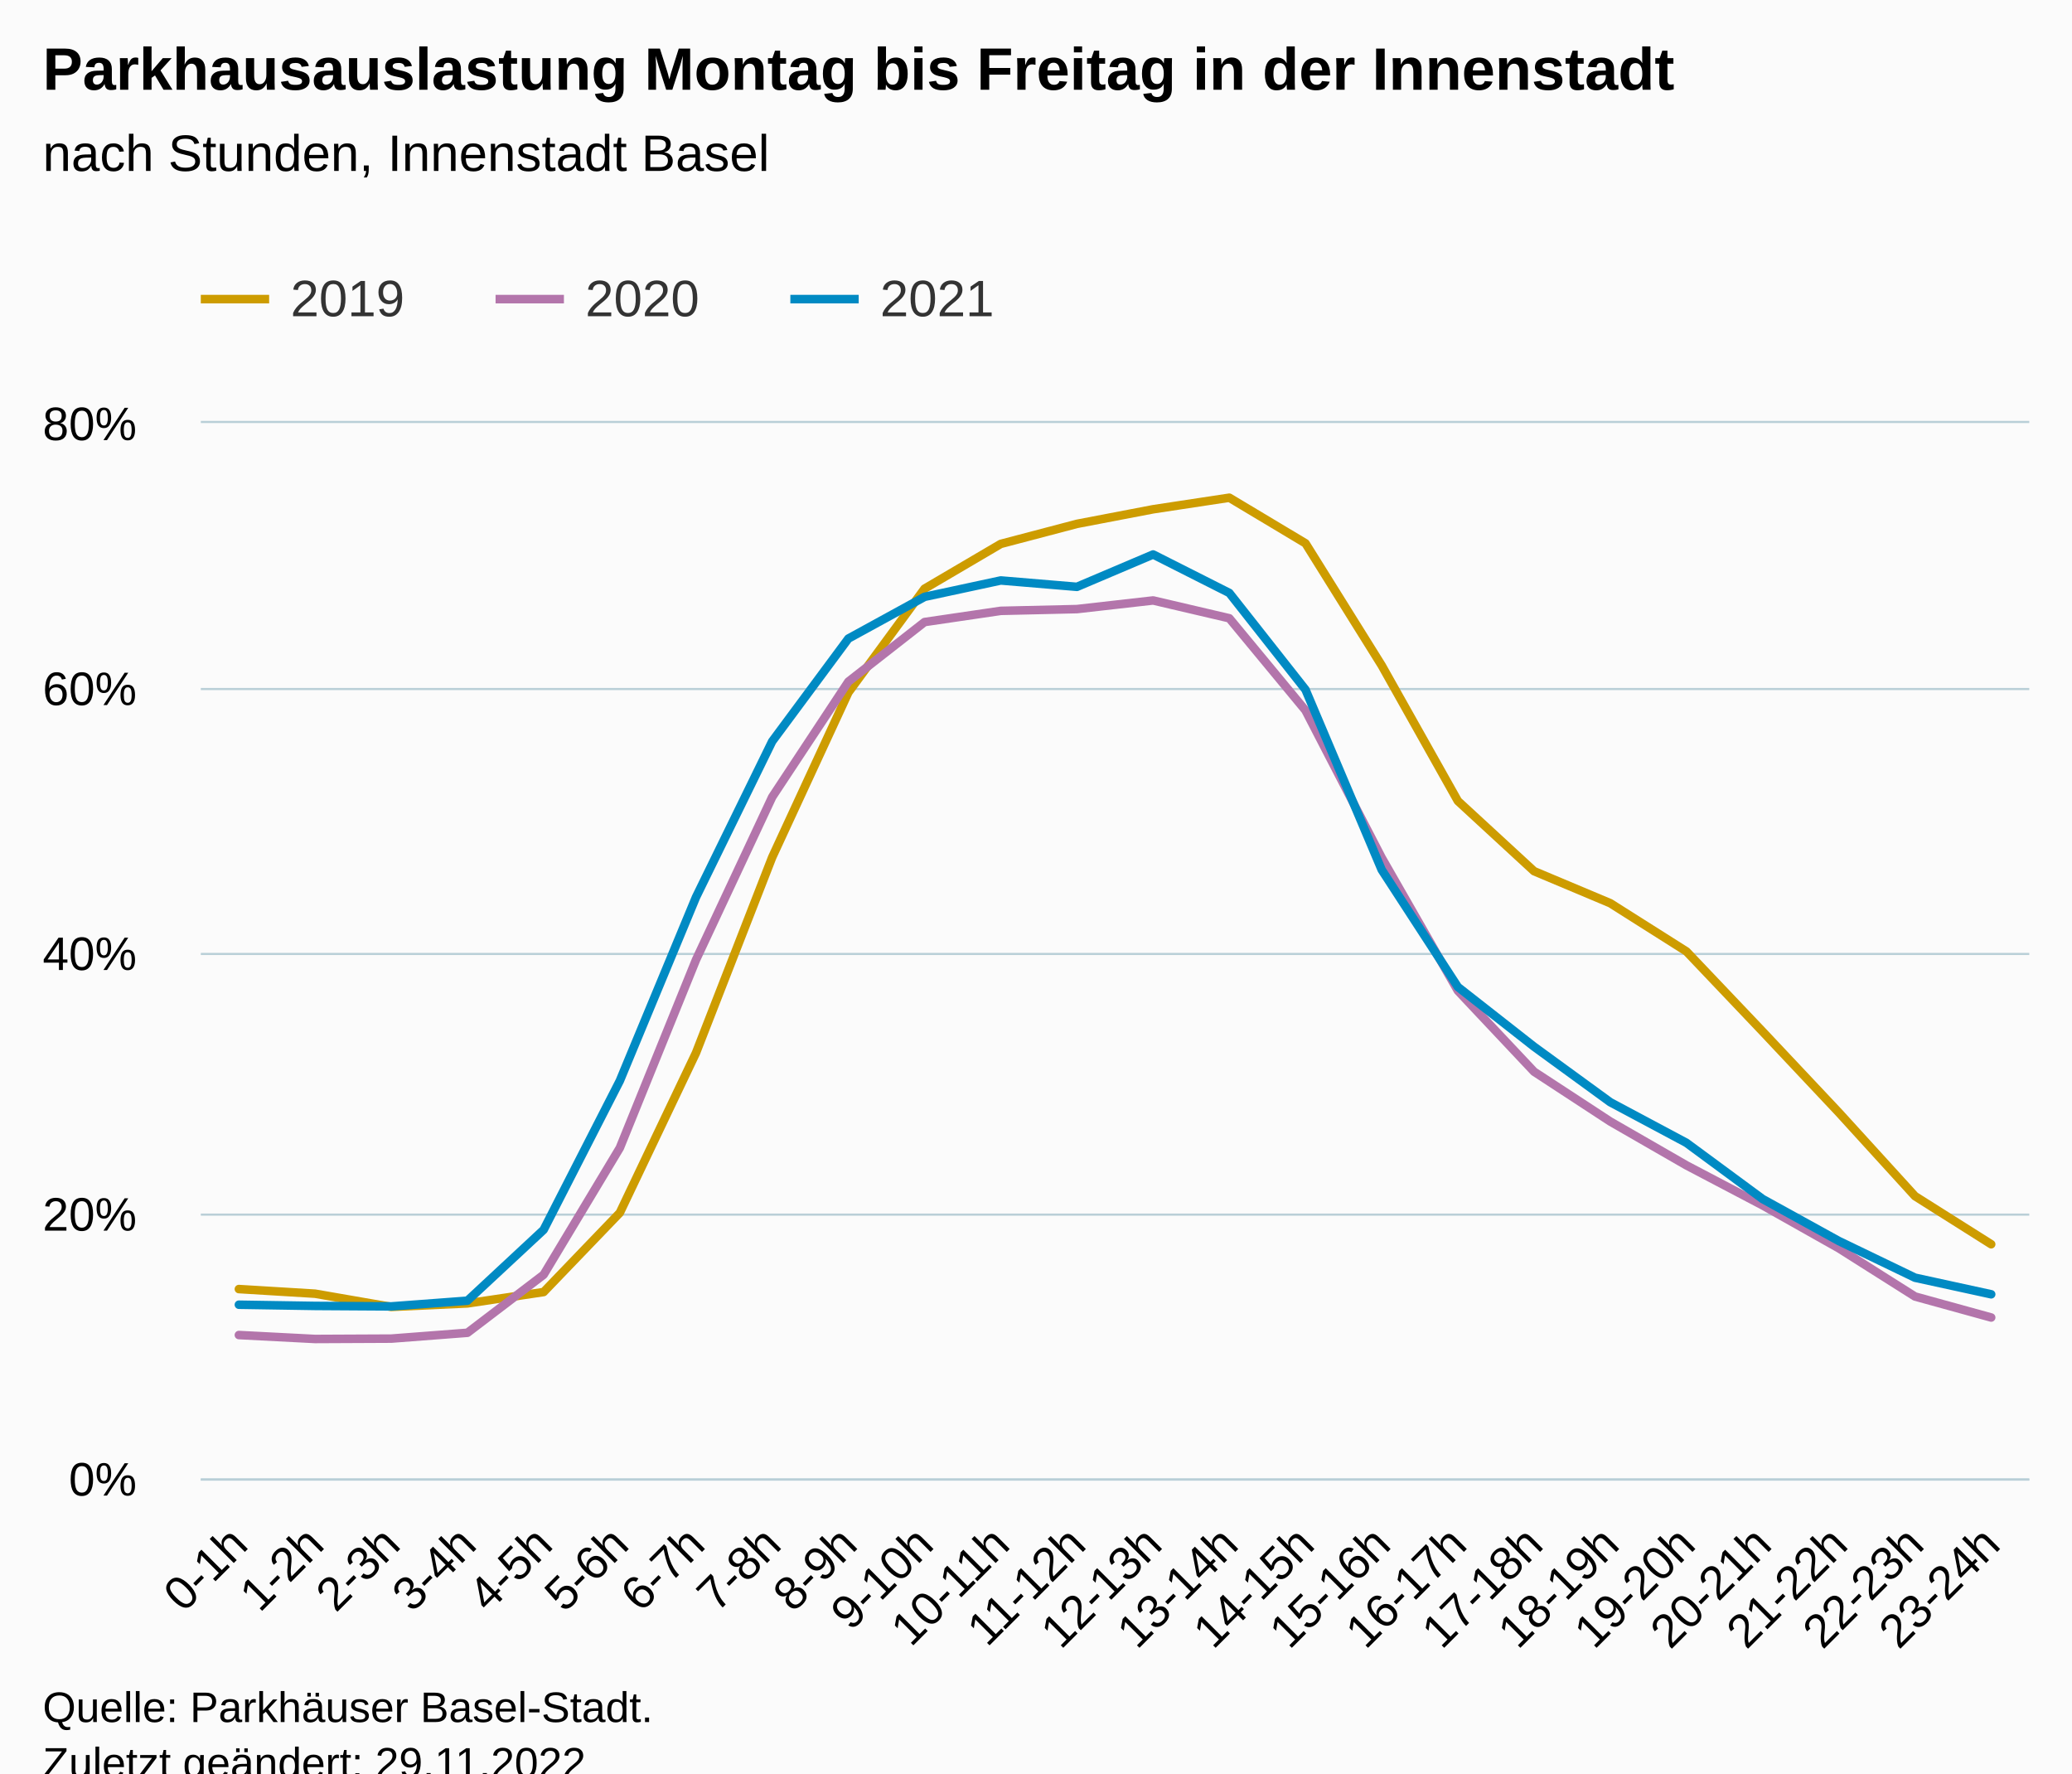
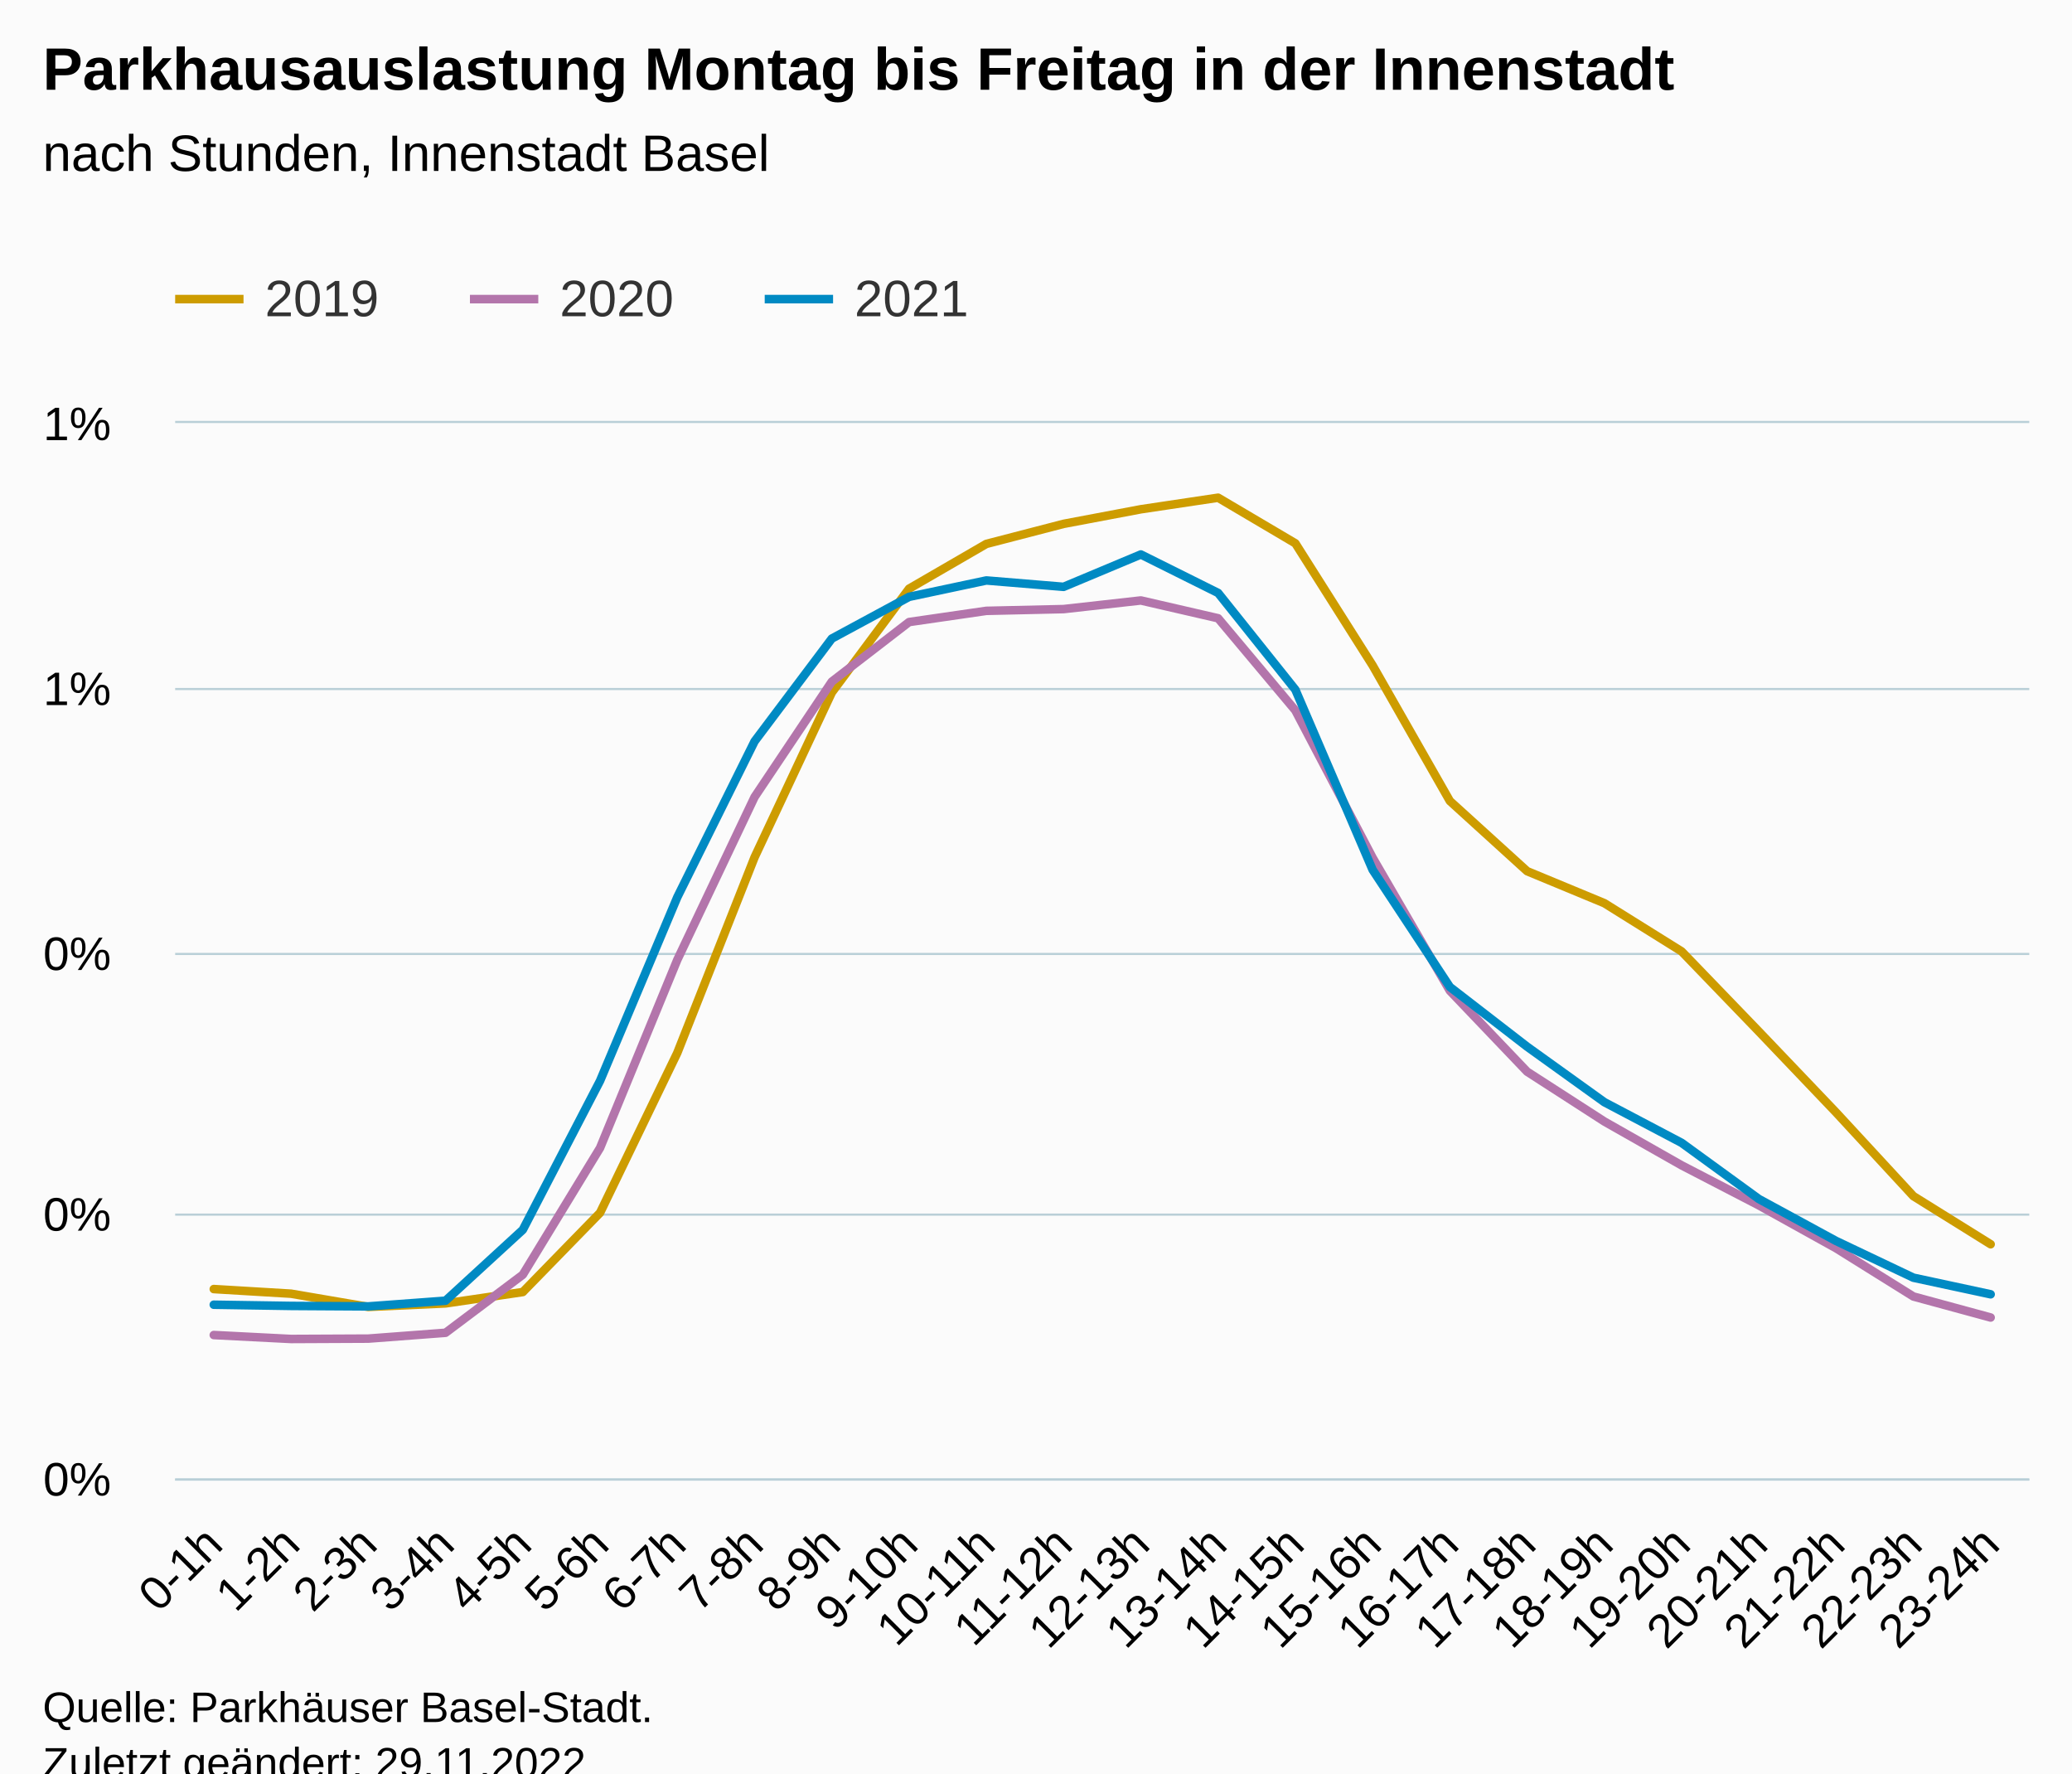
<svg xmlns="http://www.w3.org/2000/svg" version="1.1" class="highcharts-root" style="font-family:Arial;font-size:12px;" viewBox="0 0 485 415">
  <defs>
-     <clipPath id="highcharts-oqsxg14-79-">
-       <rect x="0" y="0" width="428" height="247" fill="none" />
+     <clipPath id="highcharts-5nuu8vs-79-">
+       <rect x="0" y="0" width="434" height="247" fill="none" />
    </clipPath>
-     <clipPath id="highcharts-oqsxg14-104-">
-       <rect x="0" y="0" width="428" height="247" fill="none" />
+     <clipPath id="highcharts-5nuu8vs-104-">
+       <rect x="0" y="0" width="434" height="247" fill="none" />
    </clipPath>
-     <clipPath id="highcharts-oqsxg14-153-">
-       <rect x="47" y="99" width="428" height="247" fill="none" />
+     <clipPath id="highcharts-5nuu8vs-153-">
+       <rect x="41" y="99" width="434" height="247" fill="none" />
    </clipPath>
  </defs>
  <rect fill="#fbfbfb" class="highcharts-background" x="0" y="0" width="485" height="428" rx="0" ry="0" />
-   <rect fill="none" class="highcharts-plot-background" x="47" y="99" width="428" height="247" />
+   <rect fill="none" class="highcharts-plot-background" x="41" y="99" width="434" height="247" />
  <g class="highcharts-pane-group" data-z-index="0" />
  <g class="highcharts-grid highcharts-xaxis-grid" data-z-index="1">
-     <path fill="none" data-z-index="1" class="highcharts-grid-line" d="M 55.5 99 L 55.5 346" opacity="1" />
-     <path fill="none" data-z-index="1" class="highcharts-grid-line" d="M 73.5 99 L 73.5 346" opacity="1" />
-     <path fill="none" data-z-index="1" class="highcharts-grid-line" d="M 91.5 99 L 91.5 346" opacity="1" />
-     <path fill="none" data-z-index="1" class="highcharts-grid-line" d="M 108.5 99 L 108.5 346" opacity="1" />
-     <path fill="none" data-z-index="1" class="highcharts-grid-line" d="M 126.5 99 L 126.5 346" opacity="1" />
-     <path fill="none" data-z-index="1" class="highcharts-grid-line" d="M 144.5 99 L 144.5 346" opacity="1" />
-     <path fill="none" data-z-index="1" class="highcharts-grid-line" d="M 162.5 99 L 162.5 346" opacity="1" />
-     <path fill="none" data-z-index="1" class="highcharts-grid-line" d="M 180.5 99 L 180.5 346" opacity="1" />
-     <path fill="none" data-z-index="1" class="highcharts-grid-line" d="M 198.5 99 L 198.5 346" opacity="1" />
-     <path fill="none" data-z-index="1" class="highcharts-grid-line" d="M 215.5 99 L 215.5 346" opacity="1" />
-     <path fill="none" data-z-index="1" class="highcharts-grid-line" d="M 233.5 99 L 233.5 346" opacity="1" />
-     <path fill="none" data-z-index="1" class="highcharts-grid-line" d="M 251.5 99 L 251.5 346" opacity="1" />
-     <path fill="none" data-z-index="1" class="highcharts-grid-line" d="M 269.5 99 L 269.5 346" opacity="1" />
-     <path fill="none" data-z-index="1" class="highcharts-grid-line" d="M 287.5 99 L 287.5 346" opacity="1" />
-     <path fill="none" data-z-index="1" class="highcharts-grid-line" d="M 305.5 99 L 305.5 346" opacity="1" />
-     <path fill="none" data-z-index="1" class="highcharts-grid-line" d="M 322.5 99 L 322.5 346" opacity="1" />
-     <path fill="none" data-z-index="1" class="highcharts-grid-line" d="M 340.5 99 L 340.5 346" opacity="1" />
-     <path fill="none" data-z-index="1" class="highcharts-grid-line" d="M 358.5 99 L 358.5 346" opacity="1" />
-     <path fill="none" data-z-index="1" class="highcharts-grid-line" d="M 376.5 99 L 376.5 346" opacity="1" />
-     <path fill="none" data-z-index="1" class="highcharts-grid-line" d="M 394.5 99 L 394.5 346" opacity="1" />
-     <path fill="none" data-z-index="1" class="highcharts-grid-line" d="M 412.5 99 L 412.5 346" opacity="1" />
+     <path fill="none" data-z-index="1" class="highcharts-grid-line" d="M 49.5 99 L 49.5 346" opacity="1" />
+     <path fill="none" data-z-index="1" class="highcharts-grid-line" d="M 67.5 99 L 67.5 346" opacity="1" />
+     <path fill="none" data-z-index="1" class="highcharts-grid-line" d="M 85.5 99 L 85.5 346" opacity="1" />
+     <path fill="none" data-z-index="1" class="highcharts-grid-line" d="M 103.5 99 L 103.5 346" opacity="1" />
+     <path fill="none" data-z-index="1" class="highcharts-grid-line" d="M 121.5 99 L 121.5 346" opacity="1" />
+     <path fill="none" data-z-index="1" class="highcharts-grid-line" d="M 139.5 99 L 139.5 346" opacity="1" />
+     <path fill="none" data-z-index="1" class="highcharts-grid-line" d="M 158.5 99 L 158.5 346" opacity="1" />
+     <path fill="none" data-z-index="1" class="highcharts-grid-line" d="M 176.5 99 L 176.5 346" opacity="1" />
+     <path fill="none" data-z-index="1" class="highcharts-grid-line" d="M 194.5 99 L 194.5 346" opacity="1" />
+     <path fill="none" data-z-index="1" class="highcharts-grid-line" d="M 212.5 99 L 212.5 346" opacity="1" />
+     <path fill="none" data-z-index="1" class="highcharts-grid-line" d="M 230.5 99 L 230.5 346" opacity="1" />
+     <path fill="none" data-z-index="1" class="highcharts-grid-line" d="M 248.5 99 L 248.5 346" opacity="1" />
+     <path fill="none" data-z-index="1" class="highcharts-grid-line" d="M 266.5 99 L 266.5 346" opacity="1" />
+     <path fill="none" data-z-index="1" class="highcharts-grid-line" d="M 284.5 99 L 284.5 346" opacity="1" />
+     <path fill="none" data-z-index="1" class="highcharts-grid-line" d="M 302.5 99 L 302.5 346" opacity="1" />
+     <path fill="none" data-z-index="1" class="highcharts-grid-line" d="M 320.5 99 L 320.5 346" opacity="1" />
+     <path fill="none" data-z-index="1" class="highcharts-grid-line" d="M 338.5 99 L 338.5 346" opacity="1" />
+     <path fill="none" data-z-index="1" class="highcharts-grid-line" d="M 356.5 99 L 356.5 346" opacity="1" />
+     <path fill="none" data-z-index="1" class="highcharts-grid-line" d="M 375.5 99 L 375.5 346" opacity="1" />
+     <path fill="none" data-z-index="1" class="highcharts-grid-line" d="M 393.5 99 L 393.5 346" opacity="1" />
+     <path fill="none" data-z-index="1" class="highcharts-grid-line" d="M 411.5 99 L 411.5 346" opacity="1" />
    <path fill="none" data-z-index="1" class="highcharts-grid-line" d="M 429.5 99 L 429.5 346" opacity="1" />
    <path fill="none" data-z-index="1" class="highcharts-grid-line" d="M 447.5 99 L 447.5 346" opacity="1" />
    <path fill="none" data-z-index="1" class="highcharts-grid-line" d="M 465.5 99 L 465.5 346" opacity="1" />
  </g>
  <g class="highcharts-grid highcharts-yaxis-grid" data-z-index="1">
-     <path fill="none" stroke="#B9CFD7" stroke-width="0.5" data-z-index="1" class="highcharts-grid-line" d="M 47 346.25 L 475 346.25" opacity="1" />
-     <path fill="none" stroke="#B9CFD7" stroke-width="0.5" data-z-index="1" class="highcharts-grid-line" d="M 47 284.25 L 475 284.25" opacity="1" />
-     <path fill="none" stroke="#B9CFD7" stroke-width="0.5" data-z-index="1" class="highcharts-grid-line" d="M 47 223.25 L 475 223.25" opacity="1" />
-     <path fill="none" stroke="#B9CFD7" stroke-width="0.5" data-z-index="1" class="highcharts-grid-line" d="M 47 161.25 L 475 161.25" opacity="1" />
-     <path fill="none" stroke="#B9CFD7" stroke-width="0.5" data-z-index="1" class="highcharts-grid-line" d="M 47 98.75 L 475 98.75" opacity="1" />
+     <path fill="none" stroke="#B9CFD7" stroke-width="0.5" data-z-index="1" class="highcharts-grid-line" d="M 41 346.25 L 475 346.25" opacity="1" />
+     <path fill="none" stroke="#B9CFD7" stroke-width="0.5" data-z-index="1" class="highcharts-grid-line" d="M 41 284.25 L 475 284.25" opacity="1" />
+     <path fill="none" stroke="#B9CFD7" stroke-width="0.5" data-z-index="1" class="highcharts-grid-line" d="M 41 223.25 L 475 223.25" opacity="1" />
+     <path fill="none" stroke="#B9CFD7" stroke-width="0.5" data-z-index="1" class="highcharts-grid-line" d="M 41 161.25 L 475 161.25" opacity="1" />
+     <path fill="none" stroke="#B9CFD7" stroke-width="0.5" data-z-index="1" class="highcharts-grid-line" d="M 41 98.75 L 475 98.75" opacity="1" />
  </g>
-   <rect fill="none" class="highcharts-plot-border" data-z-index="1" x="47" y="99" width="428" height="247" />
+   <rect fill="none" class="highcharts-plot-border" data-z-index="1" x="41" y="99" width="434" height="247" />
  <g class="highcharts-axis highcharts-xaxis" data-z-index="2">
-     <path fill="none" class="highcharts-axis-line" stroke="#B9CFD7" stroke-width="0.5" data-z-index="7" d="M 47 346.25 L 475 346.25" />
+     <path fill="none" class="highcharts-axis-line" stroke="#B9CFD7" stroke-width="0.5" data-z-index="7" d="M 41 346.25 L 475 346.25" />
  </g>
  <g class="highcharts-axis highcharts-yaxis" data-z-index="2">
-     <path fill="none" class="highcharts-axis-line" data-z-index="7" d="M 47 99 L 47 346" />
+     <path fill="none" class="highcharts-axis-line" data-z-index="7" d="M 41 99 L 41 346" />
  </g>
  <g class="highcharts-series-group" data-z-index="3">
-     <g class="highcharts-series highcharts-series-0 highcharts-line-series" data-z-index="0.1" opacity="1" transform="translate(47,99) scale(1 1)" clip-path="url(#highcharts-oqsxg14-104-)">
-       <path fill="none" d="M 8.917 202.673 L 26.75 203.755 L 44.583 206.849 L 62.417 206.028 L 80.25 203.368 L 98.083 184.819 L 115.917 147.386 L 133.75 101.624 L 151.583 63.056 L 169.417 38.766 L 187.25 28.288 L 205.083 23.597 L 222.917 20.181 L 240.75 17.476 L 258.583 28.152 L 276.417 56.727 L 294.25 88.451 L 312.083 104.877 L 329.917 112.371 L 347.75 123.657 L 365.583 142.408 L 383.417 161.355 L 401.25 180.927 L 419.083 192.186" class="highcharts-graph" data-z-index="1" stroke="#cd9c00" stroke-width="2" stroke-linejoin="round" stroke-linecap="round" />
+     <g class="highcharts-series highcharts-series-0 highcharts-line-series" data-z-index="0.1" opacity="1" transform="translate(41,99) scale(1 1)" clip-path="url(#highcharts-5nuu8vs-104-)">
+       <path fill="none" d="M 9.042 202.673 L 27.125 203.755 L 45.208 206.849 L 63.292 206.028 L 81.375 203.368 L 99.458 184.819 L 117.542 147.386 L 135.625 101.624 L 153.708 63.056 L 171.792 38.766 L 189.875 28.288 L 207.958 23.597 L 226.042 20.181 L 244.125 17.476 L 262.208 28.152 L 280.292 56.727 L 298.375 88.451 L 316.458 104.877 L 334.542 112.371 L 352.625 123.657 L 370.708 142.408 L 388.792 161.355 L 406.875 180.927 L 424.958 192.186" class="highcharts-graph" data-z-index="1" stroke="#cd9c00" stroke-width="2" stroke-linejoin="round" stroke-linecap="round" />
    </g>
-     <g class="highcharts-markers highcharts-series-0 highcharts-line-series" data-z-index="0.1" opacity="1" transform="translate(47,99) scale(1 1)" clip-path="none" />
-     <g class="highcharts-series highcharts-series-1 highcharts-line-series" data-z-index="0.1" opacity="1" transform="translate(47,99) scale(1 1)" clip-path="url(#highcharts-oqsxg14-104-)">
-       <path fill="none" d="M 8.917 213.432 L 26.75 214.353 L 44.583 214.269 L 62.417 212.903 L 80.25 199.314 L 98.083 169.636 L 115.917 125.619 L 133.75 87.522 L 151.583 60.519 L 169.417 46.575 L 187.25 43.953 L 205.083 43.542 L 222.917 41.521 L 240.75 45.69 L 258.583 67.253 L 276.417 101.731 L 294.25 132.858 L 312.083 151.795 L 329.917 163.46 L 347.75 173.72 L 365.583 183.084 L 383.417 193.13 L 401.25 204.413 L 419.083 209.33" class="highcharts-graph" data-z-index="1" stroke="#b375ab" stroke-width="2" stroke-linejoin="round" stroke-linecap="round" />
+     <g class="highcharts-markers highcharts-series-0 highcharts-line-series" data-z-index="0.1" opacity="1" transform="translate(41,99) scale(1 1)" clip-path="none" />
+     <g class="highcharts-series highcharts-series-1 highcharts-line-series" data-z-index="0.1" opacity="1" transform="translate(41,99) scale(1 1)" clip-path="url(#highcharts-5nuu8vs-104-)">
+       <path fill="none" d="M 9.042 213.432 L 27.125 214.353 L 45.208 214.269 L 63.292 212.903 L 81.375 199.314 L 99.458 169.636 L 117.542 125.619 L 135.625 87.522 L 153.708 60.519 L 171.792 46.575 L 189.875 43.953 L 207.958 43.542 L 226.042 41.521 L 244.125 45.69 L 262.208 67.253 L 280.292 101.731 L 298.375 132.858 L 316.458 151.795 L 334.542 163.46 L 352.625 173.72 L 370.708 183.084 L 388.792 193.13 L 406.875 204.413 L 424.958 209.33" class="highcharts-graph" data-z-index="1" stroke="#b375ab" stroke-width="2" stroke-linejoin="round" stroke-linecap="round" />
    </g>
-     <g class="highcharts-markers highcharts-series-1 highcharts-line-series" data-z-index="0.1" opacity="1" transform="translate(47,99) scale(1 1)" clip-path="none" />
-     <g class="highcharts-series highcharts-series-2 highcharts-line-series" data-z-index="0.1" opacity="1" transform="translate(47,99) scale(1 1)" clip-path="url(#highcharts-oqsxg14-104-)">
-       <path fill="none" d="M 8.917 206.337 L 26.75 206.619 L 44.583 206.73 L 62.417 205.395 L 80.25 188.802 L 98.083 153.939 L 115.917 110.955 L 133.75 74.498 L 151.583 50.443 L 169.417 40.677 L 187.25 36.842 L 205.083 38.335 L 222.917 30.761 L 240.75 39.764 L 258.583 62.4 L 276.417 104.554 L 294.25 131.972 L 312.083 145.949 L 329.917 158.938 L 347.75 168.457 L 365.583 181.599 L 383.417 191.423 L 401.25 200.012 L 419.083 203.898" class="highcharts-graph" data-z-index="1" stroke="#008AC3" stroke-width="2" stroke-linejoin="round" stroke-linecap="round" />
+     <g class="highcharts-markers highcharts-series-1 highcharts-line-series" data-z-index="0.1" opacity="1" transform="translate(41,99) scale(1 1)" clip-path="none" />
+     <g class="highcharts-series highcharts-series-2 highcharts-line-series" data-z-index="0.1" opacity="1" transform="translate(41,99) scale(1 1)" clip-path="url(#highcharts-5nuu8vs-104-)">
+       <path fill="none" d="M 9.042 206.337 L 27.125 206.619 L 45.208 206.73 L 63.292 205.395 L 81.375 188.802 L 99.458 153.939 L 117.542 110.955 L 135.625 74.498 L 153.708 50.443 L 171.792 40.677 L 189.875 36.842 L 207.958 38.335 L 226.042 30.761 L 244.125 39.764 L 262.208 62.4 L 280.292 104.554 L 298.375 131.972 L 316.458 145.949 L 334.542 158.938 L 352.625 168.457 L 370.708 181.599 L 388.792 191.423 L 406.875 200.012 L 424.958 203.898" class="highcharts-graph" data-z-index="1" stroke="#008AC3" stroke-width="2" stroke-linejoin="round" stroke-linecap="round" />
    </g>
-     <g class="highcharts-markers highcharts-series-2 highcharts-line-series" data-z-index="0.1" opacity="1" transform="translate(47,99) scale(1 1)" clip-path="none" />
+     <g class="highcharts-markers highcharts-series-2 highcharts-line-series" data-z-index="0.1" opacity="1" transform="translate(41,99) scale(1 1)" clip-path="none" />
  </g>
  <text x="10" text-anchor="start" class="highcharts-title" data-z-index="4" style="color:#000000;font-size:14px;font-weight:bold;fill:#000000;" y="21">
    <tspan>Parkhausauslastung Montag bis Freitag in der Innenstadt</tspan>
  </text>
  <text x="10" text-anchor="start" class="highcharts-subtitle" data-z-index="4" style="color:#000000;font-size:12px;font-weight:normal;fill:#000000;" y="40">
    <tspan>nach Stunden, Innenstadt Basel</tspan>
  </text>
  <text x="10" text-anchor="start" class="highcharts-caption" data-z-index="4" style="color:#666666;fill:#666666;" y="400" />
-   <g class="highcharts-legend" data-z-index="7" transform="translate(39,56)">
+   <g class="highcharts-legend" data-z-index="7" transform="translate(33,56)">
    <rect fill="none" class="highcharts-legend-box" rx="0" ry="0" x="0" y="0" width="203" height="31" visibility="visible" />
    <g data-z-index="1">
      <g>
        <g class="highcharts-legend-item highcharts-line-series highcharts-color-undefined highcharts-series-0" data-z-index="1" transform="translate(8,3)">
          <path fill="none" d="M 0 11 L 16 11" class="highcharts-graph" stroke="#cd9c00" stroke-width="2" />
          <text x="21" style="color:#333333;cursor:pointer;font-size:12px;font-weight:normal;fill:#333333;" text-anchor="start" data-z-index="2" y="15">
            <tspan>2019</tspan>
          </text>
        </g>
        <g class="highcharts-legend-item highcharts-line-series highcharts-color-undefined highcharts-series-1" data-z-index="1" transform="translate(77,3)">
          <path fill="none" d="M 0 11 L 16 11" class="highcharts-graph" stroke="#b375ab" stroke-width="2" />
          <text x="21" y="15" style="color:#333333;cursor:pointer;font-size:12px;font-weight:normal;fill:#333333;" text-anchor="start" data-z-index="2">
            <tspan>2020</tspan>
          </text>
        </g>
        <g class="highcharts-legend-item highcharts-line-series highcharts-color-undefined highcharts-series-2" data-z-index="1" transform="translate(146,3)">
          <path fill="none" d="M 0 11 L 16 11" class="highcharts-graph" stroke="#008AC3" stroke-width="2" />
          <text x="21" y="15" style="color:#333333;cursor:pointer;font-size:12px;font-weight:normal;fill:#333333;" text-anchor="start" data-z-index="2">
            <tspan>2021</tspan>
          </text>
        </g>
      </g>
    </g>
  </g>
  <g class="highcharts-axis-labels highcharts-xaxis-labels" data-z-index="7">
-     <text x="58.509" style="color:#000000;cursor:default;font-size:11px;fill:#000000;" text-anchor="end" transform="translate(0,0) rotate(-45 58.50939 362)" y="362" opacity="1">0-1h</text>
-     <text x="76.343" style="color:#000000;cursor:default;font-size:11px;fill:#000000;" text-anchor="end" transform="translate(0,0) rotate(-45 76.34272 362)" y="362" opacity="1">1-2h</text>
-     <text x="94.176" style="color:#000000;cursor:default;font-size:11px;fill:#000000;" text-anchor="end" transform="translate(0,0) rotate(-45 94.17606 362)" y="362" opacity="1">2-3h</text>
-     <text x="112.009" style="color:#000000;cursor:default;font-size:11px;fill:#000000;" text-anchor="end" transform="translate(0,0) rotate(-45 112.0094 362)" y="362" opacity="1">3-4h</text>
-     <text x="129.843" style="color:#000000;cursor:default;font-size:11px;fill:#000000;" text-anchor="end" transform="translate(0,0) rotate(-45 129.8427 362)" y="362" opacity="1">4-5h</text>
-     <text x="147.676" style="color:#000000;cursor:default;font-size:11px;fill:#000000;" text-anchor="end" transform="translate(0,0) rotate(-45 147.6761 362)" y="362" opacity="1">5-6h</text>
-     <text x="165.509" style="color:#000000;cursor:default;font-size:11px;fill:#000000;" text-anchor="end" transform="translate(0,0) rotate(-45 165.5094 362)" y="362" opacity="1">6-7h</text>
-     <text x="183.343" style="color:#000000;cursor:default;font-size:11px;fill:#000000;" text-anchor="end" transform="translate(0,0) rotate(-45 183.3427 362)" y="362" opacity="1">7-8h</text>
-     <text x="201.176" style="color:#000000;cursor:default;font-size:11px;fill:#000000;" text-anchor="end" transform="translate(0,0) rotate(-45 201.1761 362)" y="362" opacity="1">8-9h</text>
-     <text x="219.009" style="color:#000000;cursor:default;font-size:11px;fill:#000000;" text-anchor="end" transform="translate(0,0) rotate(-45 219.0094 362)" y="362" opacity="1">9-10h</text>
-     <text x="236.843" style="color:#000000;cursor:default;font-size:11px;fill:#000000;" text-anchor="end" transform="translate(0,0) rotate(-45 236.8427 362)" y="362" opacity="1">10-11h</text>
-     <text x="254.676" style="color:#000000;cursor:default;font-size:11px;fill:#000000;" text-anchor="end" transform="translate(0,0) rotate(-45 254.6761 362)" y="362" opacity="1">11-12h</text>
-     <text x="272.509" style="color:#000000;cursor:default;font-size:11px;fill:#000000;" text-anchor="end" transform="translate(0,0) rotate(-45 272.5094 362)" y="362" opacity="1">12-13h</text>
-     <text x="290.343" style="color:#000000;cursor:default;font-size:11px;fill:#000000;" text-anchor="end" transform="translate(0,0) rotate(-45 290.3427 362)" y="362" opacity="1">13-14h</text>
-     <text x="308.176" style="color:#000000;cursor:default;font-size:11px;fill:#000000;" text-anchor="end" transform="translate(0,0) rotate(-45 308.1761 362)" y="362" opacity="1">14-15h</text>
-     <text x="326.009" style="color:#000000;cursor:default;font-size:11px;fill:#000000;" text-anchor="end" transform="translate(0,0) rotate(-45 326.0094 362)" y="362" opacity="1">15-16h</text>
-     <text x="343.843" style="color:#000000;cursor:default;font-size:11px;fill:#000000;" text-anchor="end" transform="translate(0,0) rotate(-45 343.8427 362)" y="362" opacity="1">16-17h</text>
-     <text x="361.676" style="color:#000000;cursor:default;font-size:11px;fill:#000000;" text-anchor="end" transform="translate(0,0) rotate(-45 361.6761 362)" y="362" opacity="1">17-18h</text>
-     <text x="379.509" style="color:#000000;cursor:default;font-size:11px;fill:#000000;" text-anchor="end" transform="translate(0,0) rotate(-45 379.5094 362)" y="362" opacity="1">18-19h</text>
-     <text x="397.343" style="color:#000000;cursor:default;font-size:11px;fill:#000000;" text-anchor="end" transform="translate(0,0) rotate(-45 397.3427 362)" y="362" opacity="1">19-20h</text>
-     <text x="415.176" style="color:#000000;cursor:default;font-size:11px;fill:#000000;" text-anchor="end" transform="translate(0,0) rotate(-45 415.1761 362)" y="362" opacity="1">20-21h</text>
-     <text x="433.009" style="color:#000000;cursor:default;font-size:11px;fill:#000000;" text-anchor="end" transform="translate(0,0) rotate(-45 433.0094 362)" y="362" opacity="1">21-22h</text>
-     <text x="450.843" style="color:#000000;cursor:default;font-size:11px;fill:#000000;" text-anchor="end" transform="translate(0,0) rotate(-45 450.8427 362)" y="362" opacity="1">22-23h</text>
-     <text x="468.676" style="color:#000000;cursor:default;font-size:11px;fill:#000000;" text-anchor="end" transform="translate(0,0) rotate(-45 468.6761 362)" y="362" opacity="1">23-24h</text>
+     <text x="52.634" style="color:#000000;cursor:default;font-size:11px;fill:#000000;" text-anchor="end" transform="translate(0,0) rotate(-45 52.63439 362)" y="362" opacity="1">0-1h</text>
+     <text x="70.718" style="color:#000000;cursor:default;font-size:11px;fill:#000000;" text-anchor="end" transform="translate(0,0) rotate(-45 70.71772 362)" y="362" opacity="1">1-2h</text>
+     <text x="88.801" style="color:#000000;cursor:default;font-size:11px;fill:#000000;" text-anchor="end" transform="translate(0,0) rotate(-45 88.80106 362)" y="362" opacity="1">2-3h</text>
+     <text x="106.884" style="color:#000000;cursor:default;font-size:11px;fill:#000000;" text-anchor="end" transform="translate(0,0) rotate(-45 106.8844 362)" y="362" opacity="1">3-4h</text>
+     <text x="124.968" style="color:#000000;cursor:default;font-size:11px;fill:#000000;" text-anchor="end" transform="translate(0,0) rotate(-45 124.9677 362)" y="362" opacity="1">4-5h</text>
+     <text x="143.051" style="color:#000000;cursor:default;font-size:11px;fill:#000000;" text-anchor="end" transform="translate(0,0) rotate(-45 143.0511 362)" y="362" opacity="1">5-6h</text>
+     <text x="161.134" style="color:#000000;cursor:default;font-size:11px;fill:#000000;" text-anchor="end" transform="translate(0,0) rotate(-45 161.1344 362)" y="362" opacity="1">6-7h</text>
+     <text x="179.218" style="color:#000000;cursor:default;font-size:11px;fill:#000000;" text-anchor="end" transform="translate(0,0) rotate(-45 179.2177 362)" y="362" opacity="1">7-8h</text>
+     <text x="197.301" style="color:#000000;cursor:default;font-size:11px;fill:#000000;" text-anchor="end" transform="translate(0,0) rotate(-45 197.3011 362)" y="362" opacity="1">8-9h</text>
+     <text x="215.384" style="color:#000000;cursor:default;font-size:11px;fill:#000000;" text-anchor="end" transform="translate(0,0) rotate(-45 215.3844 362)" y="362" opacity="1">9-10h</text>
+     <text x="233.468" style="color:#000000;cursor:default;font-size:11px;fill:#000000;" text-anchor="end" transform="translate(0,0) rotate(-45 233.4677 362)" y="362" opacity="1">10-11h</text>
+     <text x="251.551" style="color:#000000;cursor:default;font-size:11px;fill:#000000;" text-anchor="end" transform="translate(0,0) rotate(-45 251.5511 362)" y="362" opacity="1">11-12h</text>
+     <text x="269.634" style="color:#000000;cursor:default;font-size:11px;fill:#000000;" text-anchor="end" transform="translate(0,0) rotate(-45 269.6344 362)" y="362" opacity="1">12-13h</text>
+     <text x="287.718" style="color:#000000;cursor:default;font-size:11px;fill:#000000;" text-anchor="end" transform="translate(0,0) rotate(-45 287.7177 362)" y="362" opacity="1">13-14h</text>
+     <text x="305.801" style="color:#000000;cursor:default;font-size:11px;fill:#000000;" text-anchor="end" transform="translate(0,0) rotate(-45 305.8011 362)" y="362" opacity="1">14-15h</text>
+     <text x="323.884" style="color:#000000;cursor:default;font-size:11px;fill:#000000;" text-anchor="end" transform="translate(0,0) rotate(-45 323.8844 362)" y="362" opacity="1">15-16h</text>
+     <text x="341.968" style="color:#000000;cursor:default;font-size:11px;fill:#000000;" text-anchor="end" transform="translate(0,0) rotate(-45 341.9677 362)" y="362" opacity="1">16-17h</text>
+     <text x="360.051" style="color:#000000;cursor:default;font-size:11px;fill:#000000;" text-anchor="end" transform="translate(0,0) rotate(-45 360.0511 362)" y="362" opacity="1">17-18h</text>
+     <text x="378.134" style="color:#000000;cursor:default;font-size:11px;fill:#000000;" text-anchor="end" transform="translate(0,0) rotate(-45 378.1344 362)" y="362" opacity="1">18-19h</text>
+     <text x="396.218" style="color:#000000;cursor:default;font-size:11px;fill:#000000;" text-anchor="end" transform="translate(0,0) rotate(-45 396.2177 362)" y="362" opacity="1">19-20h</text>
+     <text x="414.301" style="color:#000000;cursor:default;font-size:11px;fill:#000000;" text-anchor="end" transform="translate(0,0) rotate(-45 414.3011 362)" y="362" opacity="1">20-21h</text>
+     <text x="432.384" style="color:#000000;cursor:default;font-size:11px;fill:#000000;" text-anchor="end" transform="translate(0,0) rotate(-45 432.3844 362)" y="362" opacity="1">21-22h</text>
+     <text x="450.468" style="color:#000000;cursor:default;font-size:11px;fill:#000000;" text-anchor="end" transform="translate(0,0) rotate(-45 450.4677 362)" y="362" opacity="1">22-23h</text>
+     <text x="468.551" style="color:#000000;cursor:default;font-size:11px;fill:#000000;" text-anchor="end" transform="translate(0,0) rotate(-45 468.5511 362)" y="362" opacity="1">23-24h</text>
  </g>
  <g class="highcharts-axis-labels highcharts-yaxis-labels" data-z-index="7">
-     <text x="32" style="color:#000000;cursor:default;font-size:11px;fill:#000000;" text-anchor="end" transform="translate(0,0)" y="350" opacity="1">0%</text>
-     <text x="32" style="color:#000000;cursor:default;font-size:11px;fill:#000000;" text-anchor="end" transform="translate(0,0)" y="288" opacity="1">20%</text>
-     <text x="32" style="color:#000000;cursor:default;font-size:11px;fill:#000000;" text-anchor="end" transform="translate(0,0)" y="227" opacity="1">40%</text>
-     <text x="32" style="color:#000000;cursor:default;font-size:11px;fill:#000000;" text-anchor="end" transform="translate(0,0)" y="165" opacity="1">60%</text>
-     <text x="32" style="color:#000000;cursor:default;font-size:11px;fill:#000000;" text-anchor="end" transform="translate(0,0)" y="103" opacity="1">80%</text>
+     <text x="26" style="color:#000000;cursor:default;font-size:11px;fill:#000000;" text-anchor="end" transform="translate(0,0)" y="350" opacity="1">0%</text>
+     <text x="26" style="color:#000000;cursor:default;font-size:11px;fill:#000000;" text-anchor="end" transform="translate(0,0)" y="288" opacity="1">0%</text>
+     <text x="26" style="color:#000000;cursor:default;font-size:11px;fill:#000000;" text-anchor="end" transform="translate(0,0)" y="227" opacity="1">0%</text>
+     <text x="26" style="color:#000000;cursor:default;font-size:11px;fill:#000000;" text-anchor="end" transform="translate(0,0)" y="165" opacity="1">1%</text>
+     <text x="26" style="color:#000000;cursor:default;font-size:11px;fill:#000000;" text-anchor="end" transform="translate(0,0)" y="103" opacity="1">1%</text>
  </g>
  <text x="10" class="highcharts-credits" text-anchor="start" data-z-index="8" style="cursor:default;color:#000000;font-size:10px;fill:#000000;" y="403">
    <tspan>Quelle: Parkhäuser Basel-Stadt.</tspan>
    <tspan x="10" dy="13">Zuletzt geändert: 29.11.2022</tspan>
  </text>
-   <g class="highcharts-control-points" data-z-index="99" clip-path="url(#highcharts-oqsxg14-153-)" />
+   <g class="highcharts-control-points" data-z-index="99" clip-path="url(#highcharts-5nuu8vs-153-)" />
</svg>
